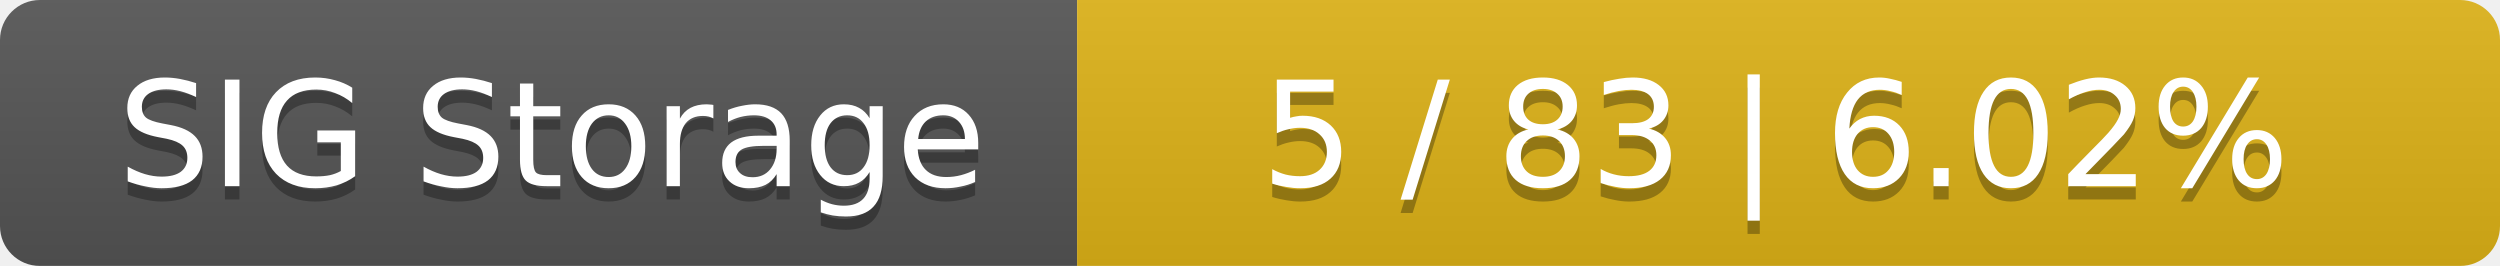
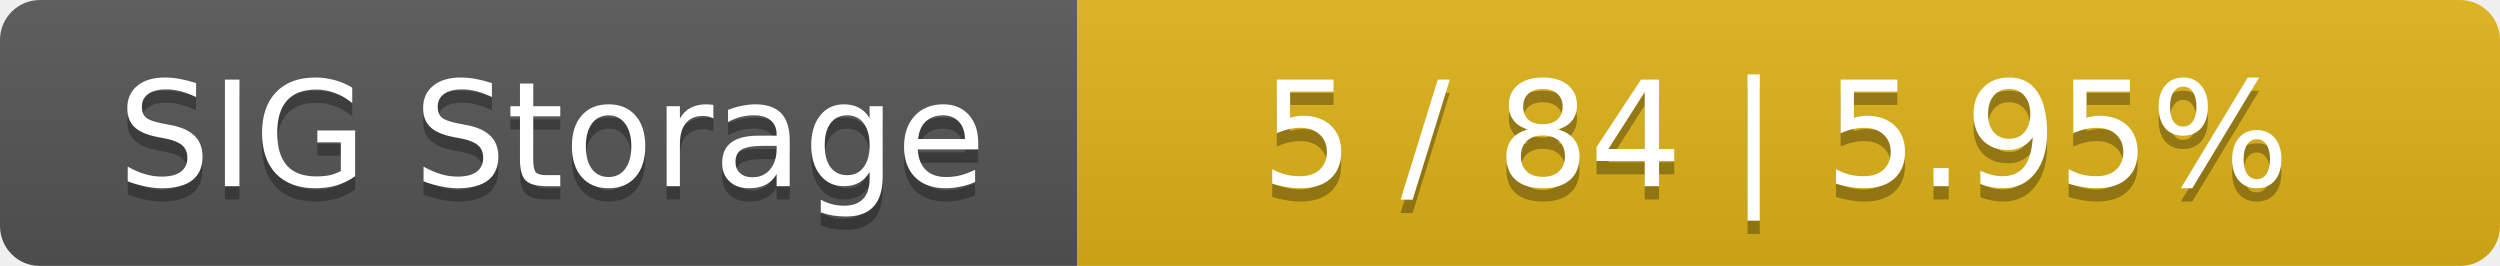
<svg xmlns="http://www.w3.org/2000/svg" width="188" height="20">
  <linearGradient id="smooth" x2="0" y2="100%">
    <stop offset="0" stop-color="#bbb" stop-opacity=".1" />
    <stop offset="1" stop-opacity=".1" />
  </linearGradient>
  <mask id="round">
    <rect width="188" height="20" rx="3" fill="#fff" />
  </mask>
  <g mask="url(#round)">
    <rect width="81" height="20" fill="#555" />
    <rect x="81" width="107" height="20" fill="#dfb317" />
    <rect width="188" height="20" fill="url(#smooth)" />
  </g>
  <g fill="#fff" text-anchor="middle" font-family="DejaVu Sans,Verdana,Geneva,sans-serif" font-size="11">
    <text x="41.5" y="15" fill="#010101" fill-opacity=".3">SIG Storage</text>
    <text x="41.5" y="14">SIG Storage</text>
-     <text x="133.5" y="15" fill="#010101" fill-opacity=".3">5 / 83    |    6.02%</text>
-     <text x="133.5" y="14">5 / 83    |    6.02%</text>
+     <text x="133.5" y="15" fill="#010101" fill-opacity=".3">5 / 84    |    5.95%</text>
+     <text x="133.5" y="14">5 / 84    |    5.95%</text>
  </g>
</svg>
